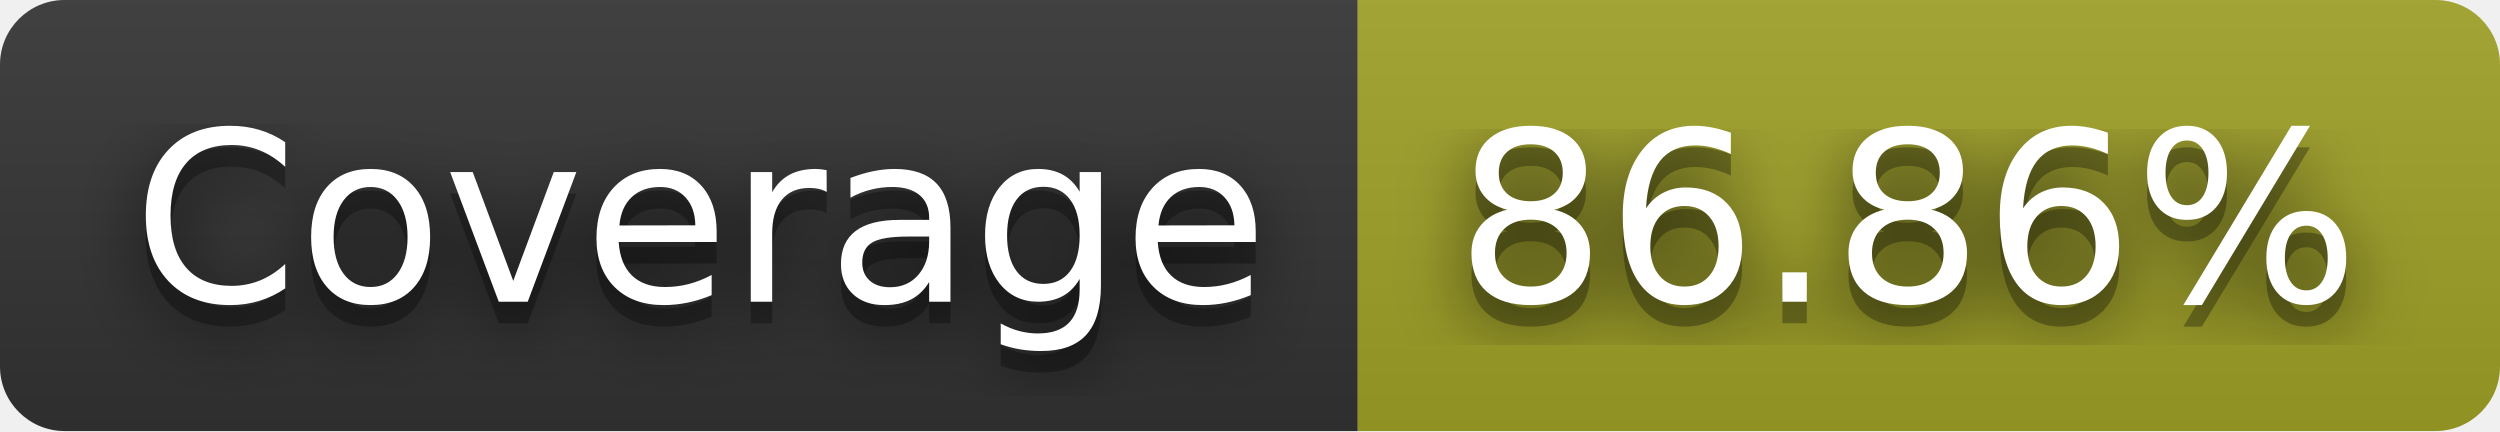
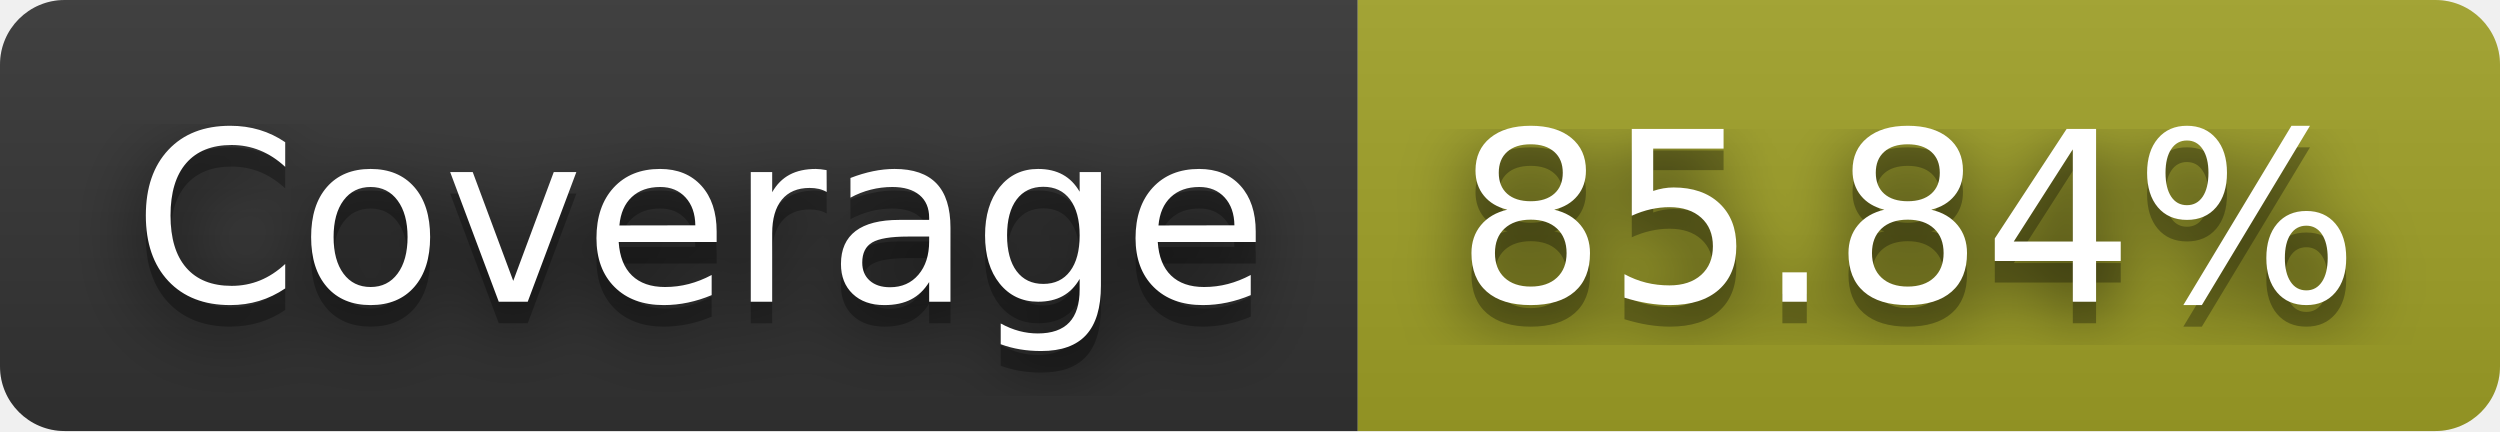
- <svg xmlns="http://www.w3.org/2000/svg" width="116" height="20" role="img" aria-label="Coverage: 86.86%">
+ <svg xmlns="http://www.w3.org/2000/svg" width="116" height="20" role="img" aria-label="Coverage: 85.84%">
  <filter id="blur">
    <feGaussianBlur in="SourceGraphic" stdDeviation="16" />
  </filter>
  <linearGradient id="s" x2="0" y2="100%">
    <stop offset="0" stop-color="#bbb" stop-opacity=".1" />
    <stop offset="1" stop-opacity=".1" />
  </linearGradient>
  <clipPath id="r">
    <rect width="116" height="20" rx="3" fill="#fff" />
  </clipPath>
  <g clip-path="url(#r)">
    <rect width="63" height="20" fill="#333" />
    <rect x="63" width="53" height="20" fill="#a0a127" />
    <rect width="116" height="20" fill="url(#s)" />
  </g>
  <g fill="#fff" text-anchor="middle" font-family="Verdana,Geneva,DejaVu Sans,sans-serif" text-rendering="geometricPrecision" font-size="110">
    <text aria-hidden="true" x="325" y="150" fill="#010101" fill-opacity=".80" filter="url(#blur)" transform="scale(.1)" textLength="530">Coverage</text>
    <text aria-hidden="true" x="325" y="150" fill="#010101" fill-opacity=".3" transform="scale(.1)" textLength="530">Coverage</text>
    <text x="325" y="140" transform="scale(.1)" fill="#fff" textLength="530">Coverage</text>
-     <text aria-hidden="true" x="885" y="150" fill="#010101" fill-opacity=".80" filter="url(#blur)" transform="scale(.1)" textLength="430">86.86%</text>
-     <text aria-hidden="true" x="885" y="150" fill="#010101" fill-opacity=".3" transform="scale(.1)" textLength="430">86.86%</text>
-     <text x="885" y="140" transform="scale(.1)" fill="#fff" textLength="430">86.86%</text>
+     <text aria-hidden="true" x="885" y="150" fill="#010101" fill-opacity=".80" filter="url(#blur)" transform="scale(.1)" textLength="430">85.84%</text>
+     <text aria-hidden="true" x="885" y="150" fill="#010101" fill-opacity=".3" transform="scale(.1)" textLength="430">85.84%</text>
+     <text x="885" y="140" transform="scale(.1)" fill="#fff" textLength="430">85.84%</text>
  </g>
</svg>
